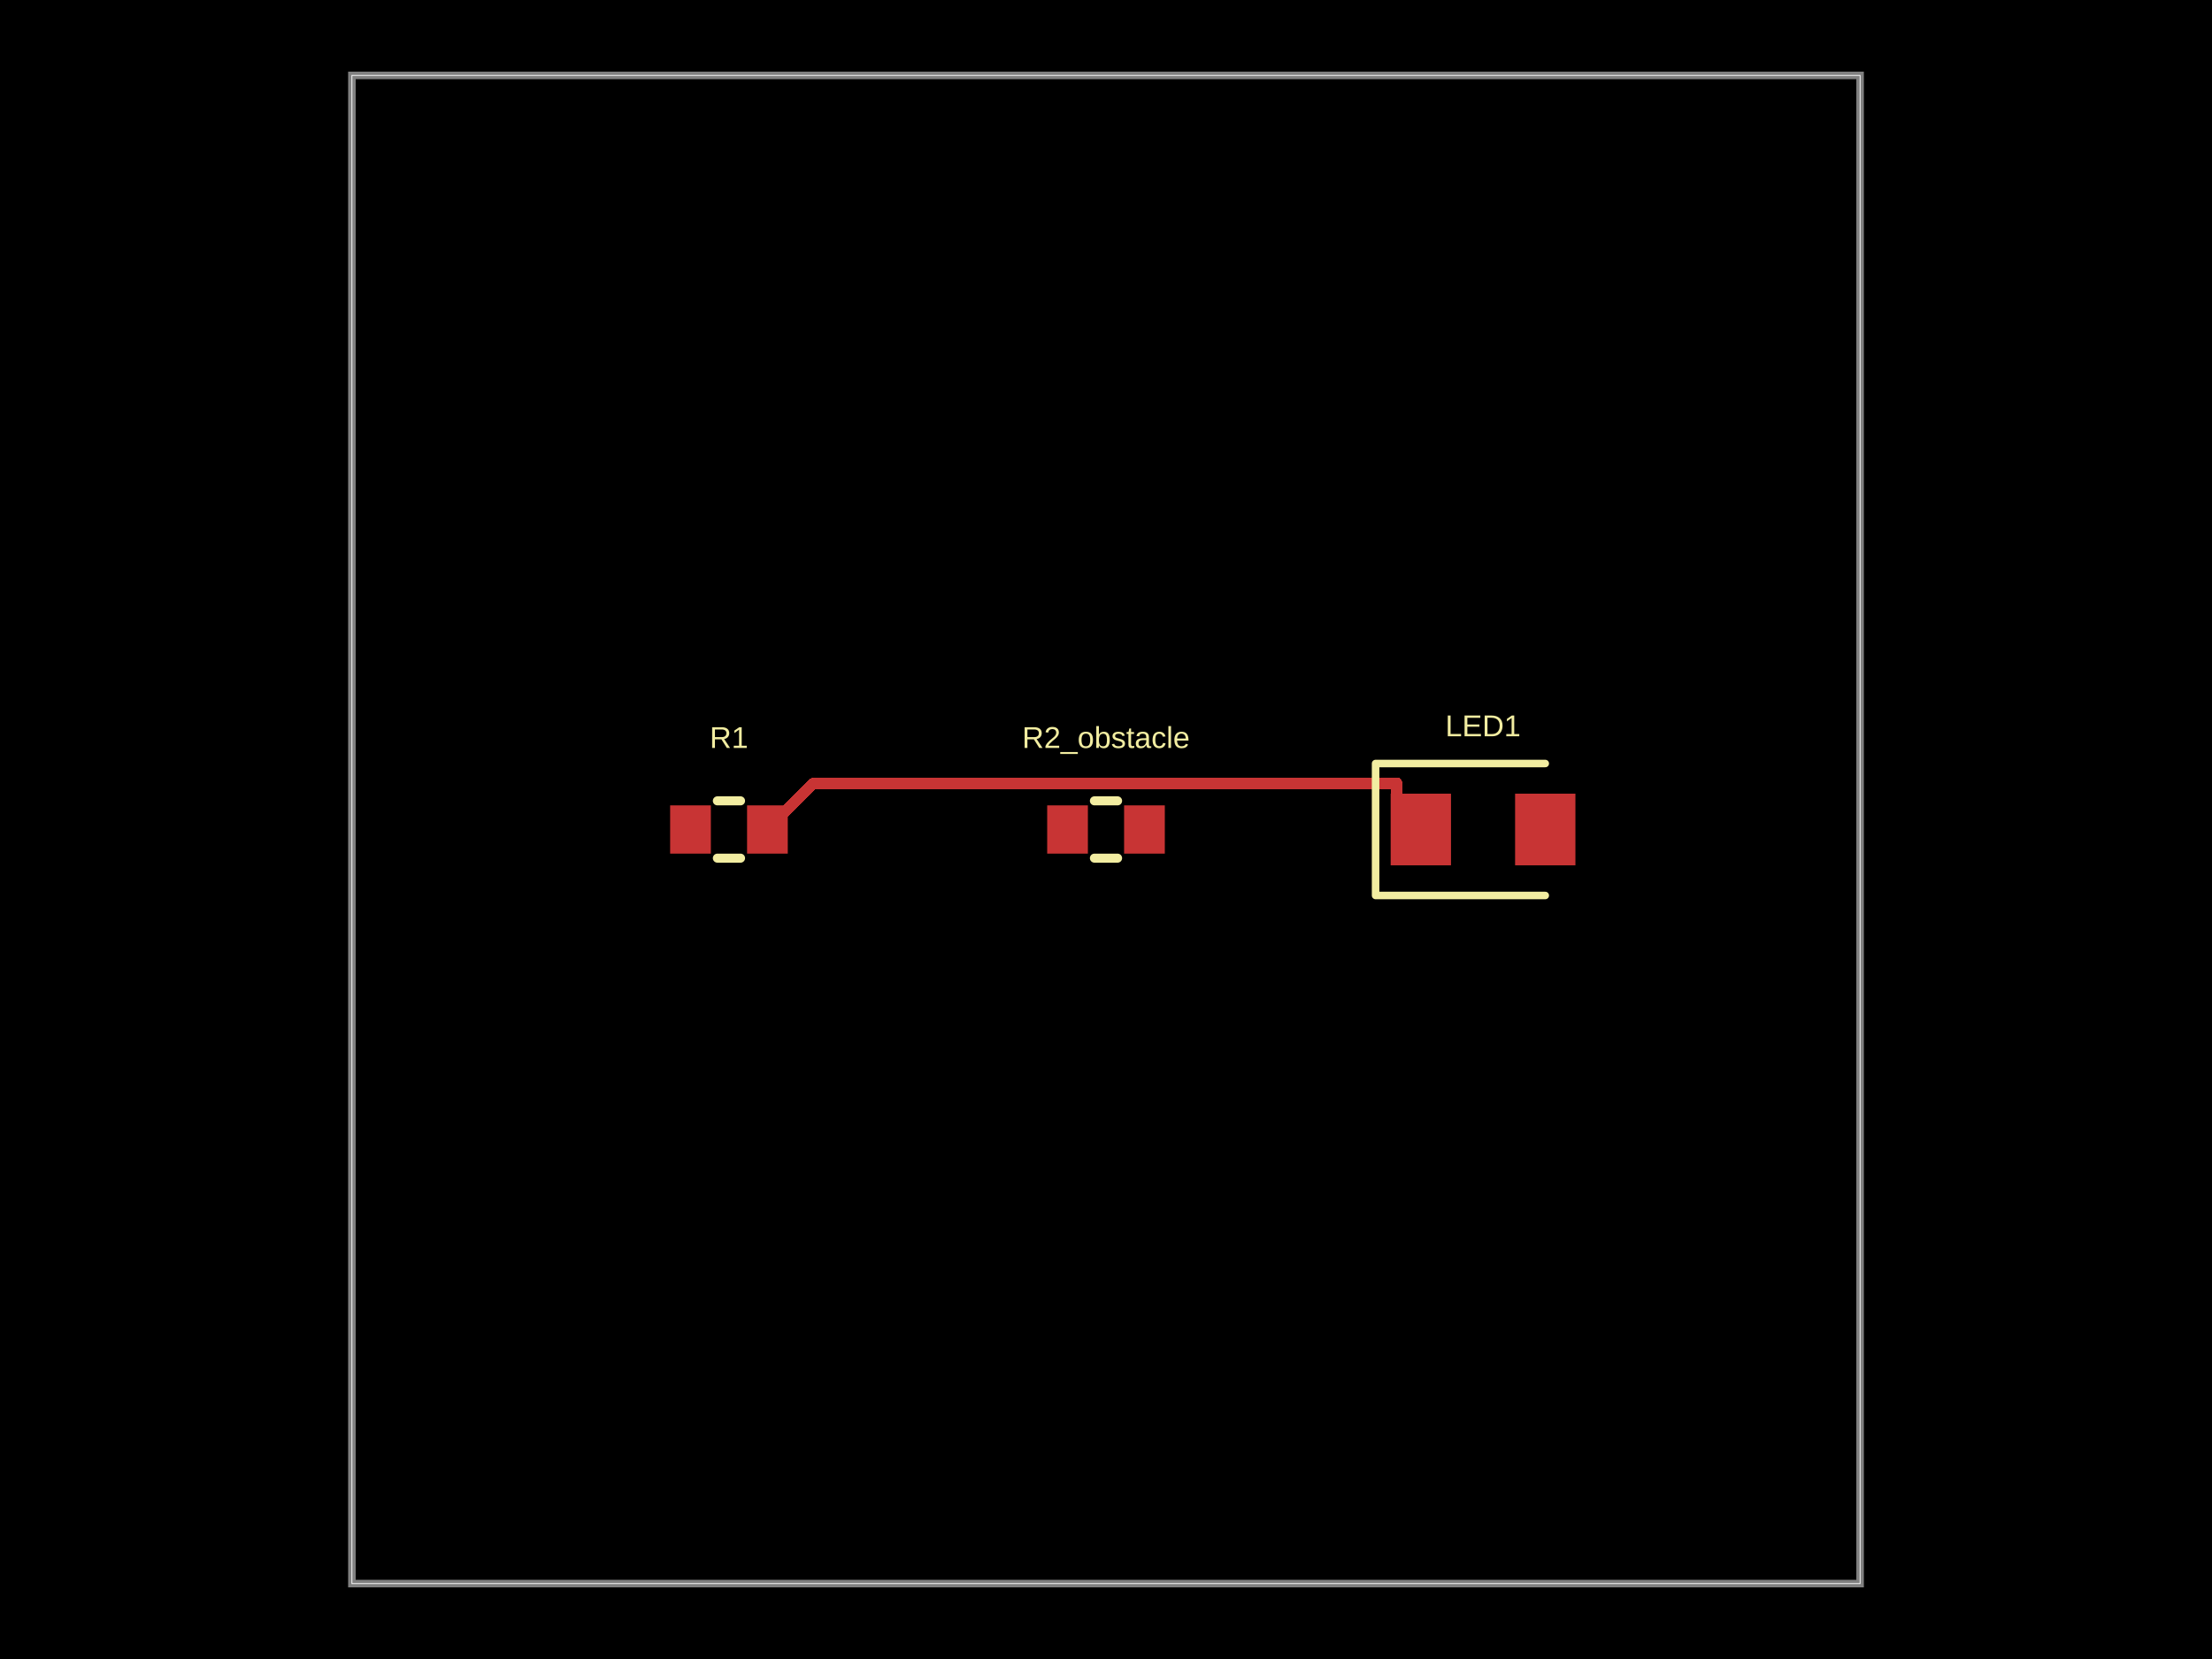
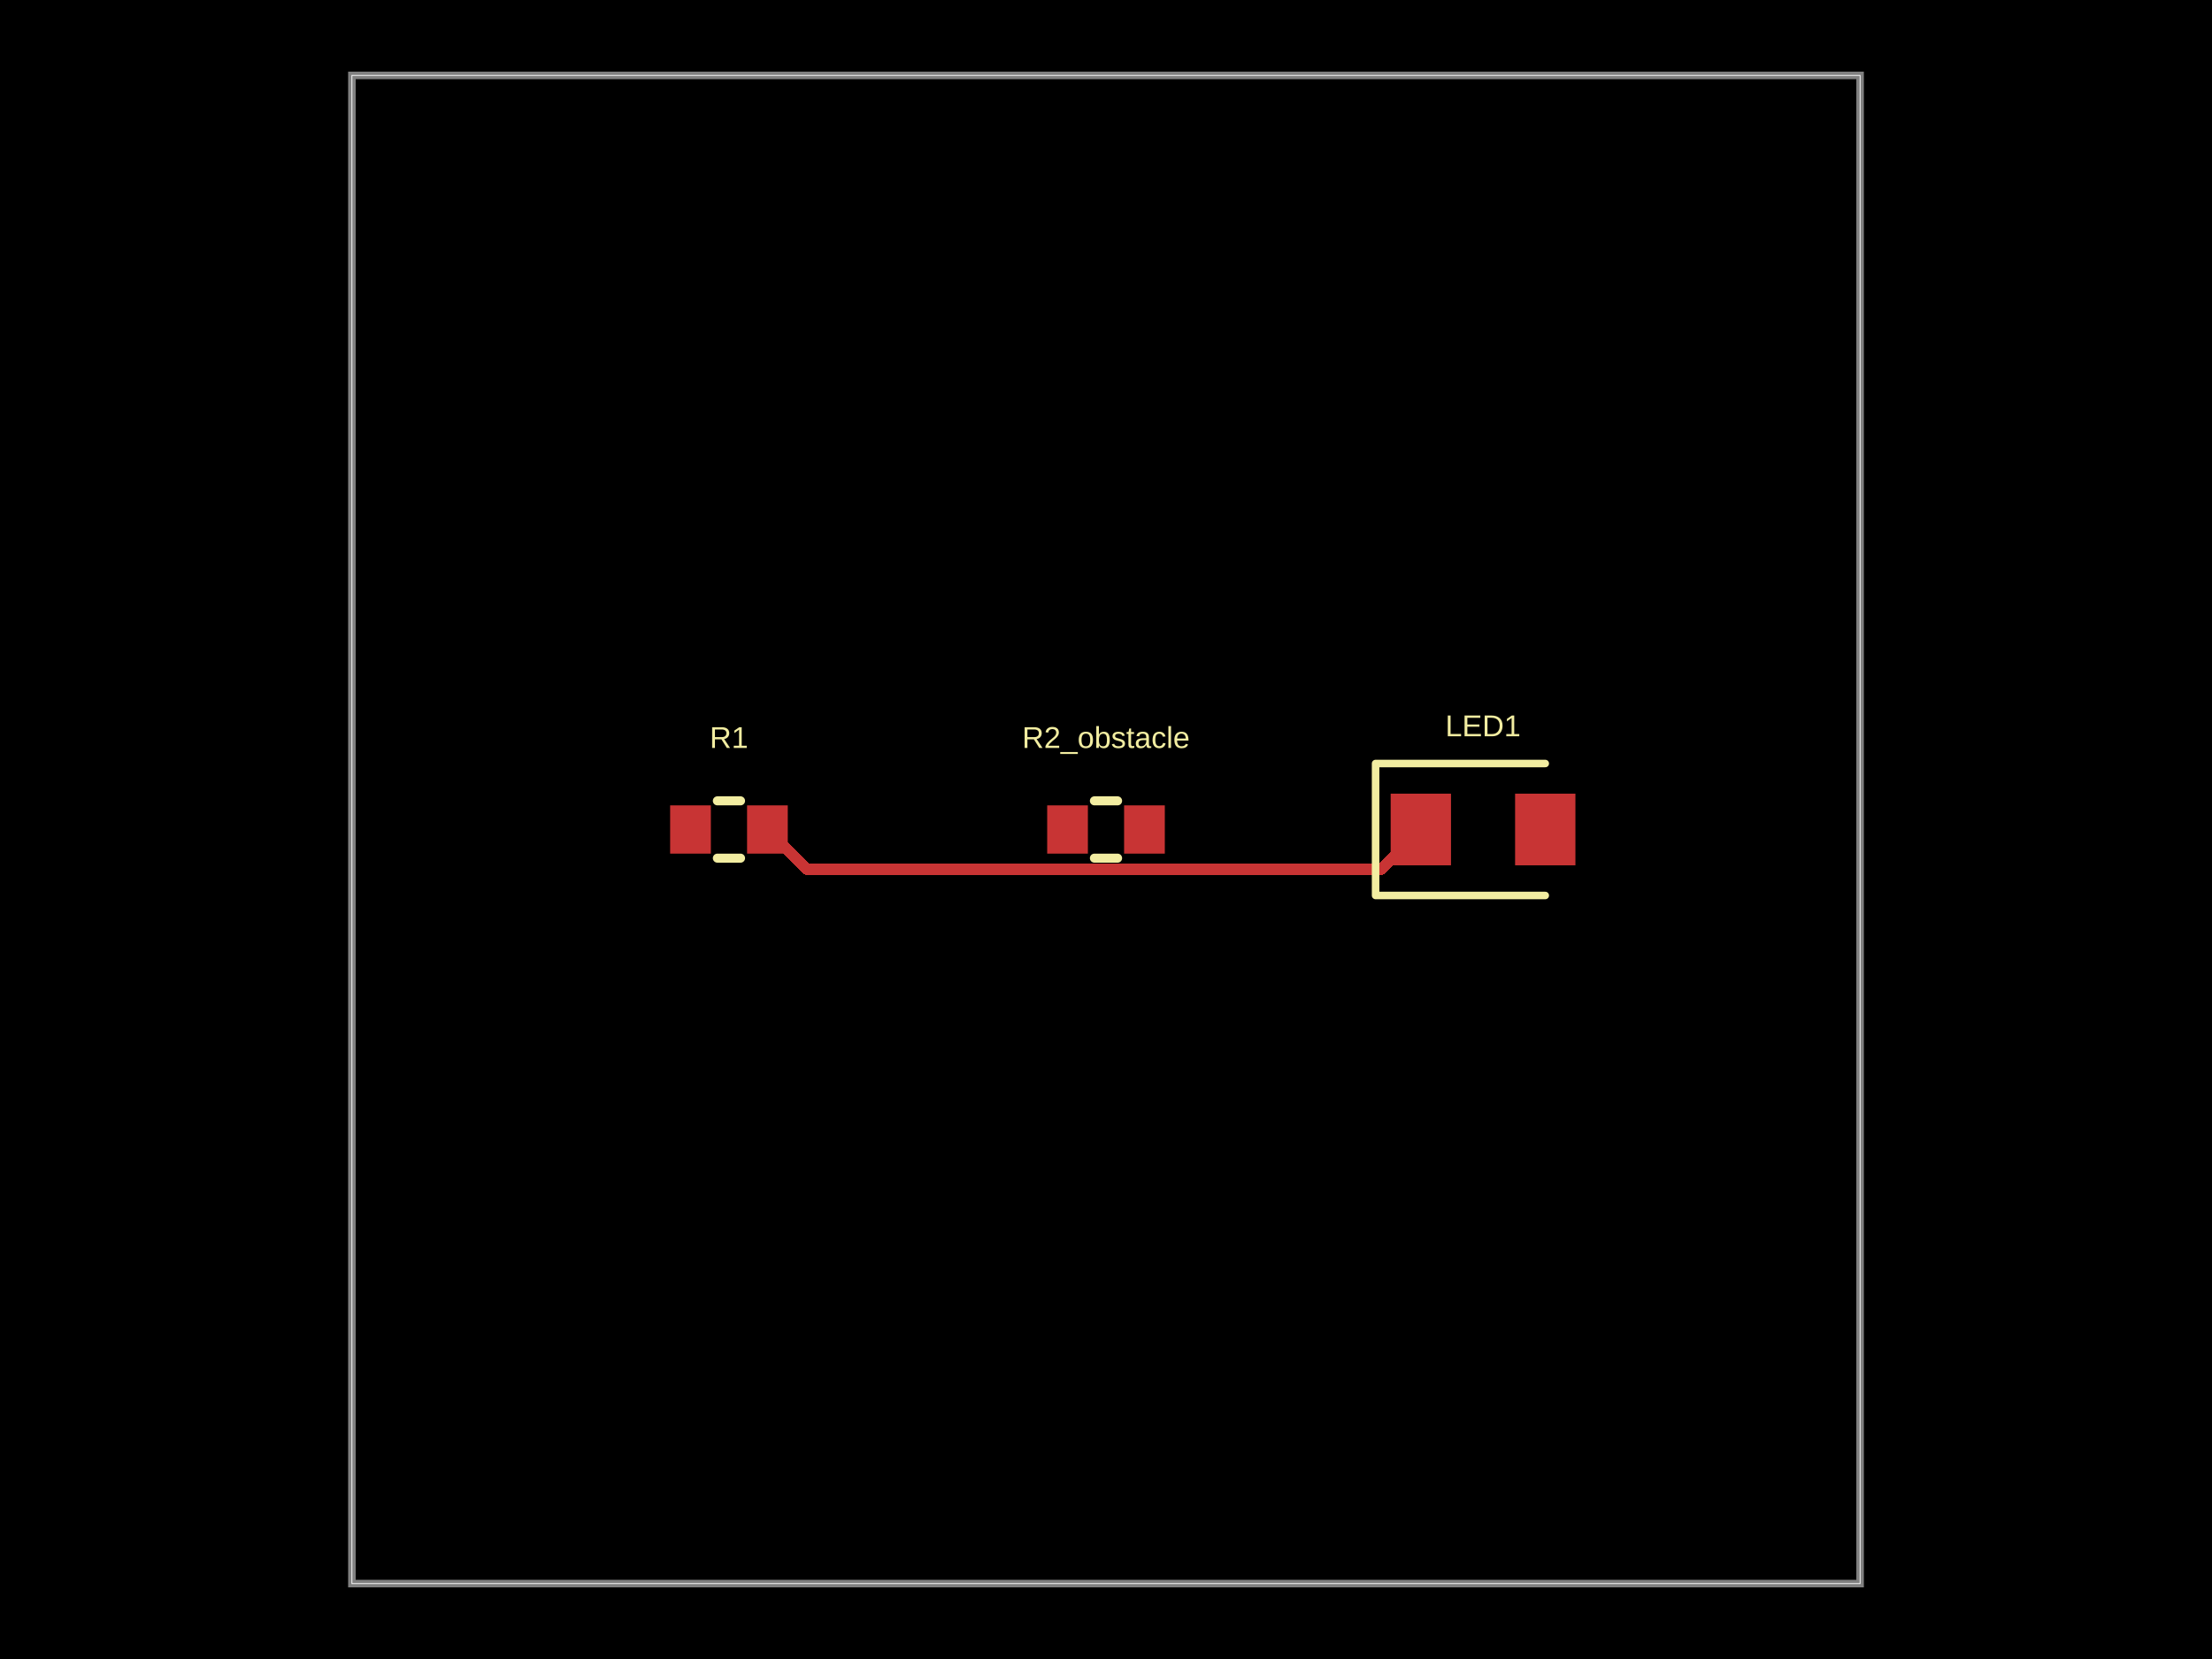
- <svg xmlns="http://www.w3.org/2000/svg" width="800" height="600" data-software-used-string="@tscircuit/core@0.0.1257">
+ <svg xmlns="http://www.w3.org/2000/svg" width="800" height="600" data-software-used-string="@tscircuit/core@0.0.1432">
  <style />
  <rect class="boundary" x="0" y="0" fill="#000" width="800" height="600" data-type="pcb_background" data-pcb-layer="global" />
  <rect class="pcb-boundary" fill="none" stroke="#fff" stroke-width="0.3" x="127.273" y="27.273" width="545.455" height="545.455" data-type="pcb_boundary" data-pcb-layer="global" />
  <path class="pcb-board" d="M 127.273 572.727 L 672.727 572.727 L 672.727 27.273 L 127.273 27.273 Z" fill="none" stroke="rgba(255, 255, 255, 0.5)" stroke-width="2.727" data-type="pcb_board" data-pcb-layer="board" />
-   <rect class="pcb-pad" fill="rgb(200, 52, 52)" x="242.364" y="291.273" width="14.727" height="17.455" data-type="pcb_smtpad" data-pcb-layer="top" />
-   <rect class="pcb-pad" fill="rgb(200, 52, 52)" x="270.182" y="291.273" width="14.727" height="17.455" data-type="pcb_smtpad" data-pcb-layer="top" />
-   <rect class="pcb-pad" fill="rgb(200, 52, 52)" x="378.727" y="291.273" width="14.727" height="17.455" data-type="pcb_smtpad" data-pcb-layer="top" />
-   <rect class="pcb-pad" fill="rgb(200, 52, 52)" x="406.545" y="291.273" width="14.727" height="17.455" data-type="pcb_smtpad" data-pcb-layer="top" />
-   <rect class="pcb-pad" fill="rgb(200, 52, 52)" x="502.955" y="287.045" width="21.818" height="25.909" data-type="pcb_smtpad" data-pcb-layer="top" />
-   <rect class="pcb-pad" fill="rgb(200, 52, 52)" x="547.955" y="287.045" width="21.818" height="25.909" data-type="pcb_smtpad" data-pcb-layer="top" />
-   <path class="pcb-trace" stroke="rgb(200, 52, 52)" fill="none" d="M 277.545 300 L 294.3 283.245" stroke-width="4.091" stroke-linecap="round" stroke-linejoin="round" shape-rendering="crispEdges" data-type="pcb_trace" data-pcb-layer="top" />
-   <path class="pcb-trace" stroke="rgb(200, 52, 52)" fill="none" d="M 294.3 283.245 L 505.148 283.245" stroke-width="4.091" stroke-linecap="round" stroke-linejoin="round" shape-rendering="crispEdges" data-type="pcb_trace" data-pcb-layer="top" />
-   <path class="pcb-trace" stroke="rgb(200, 52, 52)" fill="none" d="M 505.148 283.245 L 505.148 291.284" stroke-width="4.091" stroke-linecap="round" stroke-linejoin="round" shape-rendering="crispEdges" data-type="pcb_trace" data-pcb-layer="top" />
-   <path class="pcb-trace" stroke="rgb(200, 52, 52)" fill="none" d="M 505.148 291.284 L 513.864 300" stroke-width="4.091" stroke-linecap="round" stroke-linejoin="round" shape-rendering="crispEdges" data-type="pcb_trace" data-pcb-layer="top" />
+   <rect class="pcb-pad" fill="rgb(200, 52, 52)" x="242.364" y="291.273" width="14.727" height="17.455" data-type="pcb_smtpad" data-pcb-layer="top" data-pad-name="R1.pin1" />
+   <rect class="pcb-pad" fill="rgb(200, 52, 52)" x="270.182" y="291.273" width="14.727" height="17.455" data-type="pcb_smtpad" data-pcb-layer="top" data-pad-name="R1.pin2" />
+   <rect class="pcb-pad" fill="rgb(200, 52, 52)" x="378.727" y="291.273" width="14.727" height="17.455" data-type="pcb_smtpad" data-pcb-layer="top" data-pad-name="R2_obstacle.pin1" />
+   <rect class="pcb-pad" fill="rgb(200, 52, 52)" x="406.545" y="291.273" width="14.727" height="17.455" data-type="pcb_smtpad" data-pcb-layer="top" data-pad-name="R2_obstacle.pin2" />
+   <rect class="pcb-pad" fill="rgb(200, 52, 52)" x="502.955" y="287.045" width="21.818" height="25.909" data-type="pcb_smtpad" data-pcb-layer="top" data-pad-name="LED1.pin1" />
+   <rect class="pcb-pad" fill="rgb(200, 52, 52)" x="547.955" y="287.045" width="21.818" height="25.909" data-type="pcb_smtpad" data-pcb-layer="top" data-pad-name="LED1.pin2" />
+   <path class="pcb-trace" stroke="rgb(200, 52, 52)" fill="none" d="M 277.545 300 L 292.004 314.459" stroke-width="4.091" stroke-linecap="round" stroke-linejoin="round" shape-rendering="crispEdges" data-type="pcb_trace" data-pcb-layer="top" />
+   <path class="pcb-trace" stroke="rgb(200, 52, 52)" fill="none" d="M 292.004 314.459 L 499.405 314.459" stroke-width="4.091" stroke-linecap="round" stroke-linejoin="round" shape-rendering="crispEdges" data-type="pcb_trace" data-pcb-layer="top" />
+   <path class="pcb-trace" stroke="rgb(200, 52, 52)" fill="none" d="M 499.405 314.459 L 513.864 300" stroke-width="4.091" stroke-linecap="round" stroke-linejoin="round" shape-rendering="crispEdges" data-type="pcb_trace" data-pcb-layer="top" />
  <path class="pcb-silkscreen pcb-silkscreen-top" d="M 259.446 289.636 L 267.827 289.636" fill="none" stroke="#f2eda1" stroke-width="3.273" stroke-linecap="round" stroke-linejoin="round" data-pcb-component-id="pcb_component_0" data-pcb-silkscreen-path-id="pcb_silkscreen_path_0" data-type="pcb_silkscreen_path" data-pcb-layer="top" />
  <path class="pcb-silkscreen pcb-silkscreen-top" d="M 259.446 310.364 L 267.827 310.364" fill="none" stroke="#f2eda1" stroke-width="3.273" stroke-linecap="round" stroke-linejoin="round" data-pcb-component-id="pcb_component_0" data-pcb-silkscreen-path-id="pcb_silkscreen_path_1" data-type="pcb_silkscreen_path" data-pcb-layer="top" />
-   <text x="0" y="0" dx="0" dy="0" fill="#f2eda1" font-family="Arial, sans-serif" font-size="10.909" text-anchor="middle" dominant-baseline="central" transform="matrix(1,0,0,1,263.6364,266.7273)" class="pcb-silkscreen-text pcb-silkscreen-top" data-pcb-silkscreen-text-id="pcb_component_0" stroke="none" data-type="pcb_silkscreen_text" data-pcb-layer="top">R1</text>
+   <text x="0" y="0" dx="0" dy="0" fill="#f2eda1" font-family="Arial, sans-serif" font-size="10.909" text-anchor="middle" dominant-baseline="central" transform="matrix(1,0,0,1,263.6364,266.7273)" class="pcb-silkscreen-text pcb-silkscreen-top" data-pcb-silkscreen-text-id="pcb_silkscreen_text_0" stroke="none" data-type="pcb_silkscreen_text" data-pcb-layer="top">R1</text>
  <path class="pcb-silkscreen pcb-silkscreen-top" d="M 395.81 289.636 L 404.19 289.636" fill="none" stroke="#f2eda1" stroke-width="3.273" stroke-linecap="round" stroke-linejoin="round" data-pcb-component-id="pcb_component_1" data-pcb-silkscreen-path-id="pcb_silkscreen_path_2" data-type="pcb_silkscreen_path" data-pcb-layer="top" />
  <path class="pcb-silkscreen pcb-silkscreen-top" d="M 395.81 310.364 L 404.19 310.364" fill="none" stroke="#f2eda1" stroke-width="3.273" stroke-linecap="round" stroke-linejoin="round" data-pcb-component-id="pcb_component_1" data-pcb-silkscreen-path-id="pcb_silkscreen_path_3" data-type="pcb_silkscreen_path" data-pcb-layer="top" />
-   <text x="0" y="0" dx="0" dy="0" fill="#f2eda1" font-family="Arial, sans-serif" font-size="10.909" text-anchor="middle" dominant-baseline="central" transform="matrix(1,0,0,1,400,266.7273)" class="pcb-silkscreen-text pcb-silkscreen-top" data-pcb-silkscreen-text-id="pcb_component_1" stroke="none" data-type="pcb_silkscreen_text" data-pcb-layer="top">R2_obstacle</text>
+   <text x="0" y="0" dx="0" dy="0" fill="#f2eda1" font-family="Arial, sans-serif" font-size="10.909" text-anchor="middle" dominant-baseline="central" transform="matrix(1,0,0,1,400,266.7273)" class="pcb-silkscreen-text pcb-silkscreen-top" data-pcb-silkscreen-text-id="pcb_silkscreen_text_1" stroke="none" data-type="pcb_silkscreen_text" data-pcb-layer="top">R2_obstacle</text>
  <path class="pcb-silkscreen pcb-silkscreen-top" d="M 558.864 276.136 L 497.5 276.136 L 497.5 323.864 L 558.864 323.864" fill="none" stroke="#f2eda1" stroke-width="2.727" stroke-linecap="round" stroke-linejoin="round" data-pcb-component-id="pcb_component_2" data-pcb-silkscreen-path-id="pcb_silkscreen_path_4" data-type="pcb_silkscreen_path" data-pcb-layer="top" />
-   <text x="0" y="0" dx="0" dy="0" fill="#f2eda1" font-family="Arial, sans-serif" font-size="10.909" text-anchor="middle" dominant-baseline="central" transform="matrix(1,0,0,1,536.3636,262.5)" class="pcb-silkscreen-text pcb-silkscreen-top" data-pcb-silkscreen-text-id="pcb_component_2" stroke="none" data-type="pcb_silkscreen_text" data-pcb-layer="top">LED1</text>
+   <text x="0" y="0" dx="0" dy="0" fill="#f2eda1" font-family="Arial, sans-serif" font-size="10.909" text-anchor="middle" dominant-baseline="central" transform="matrix(1,0,0,1,536.3636,262.5)" class="pcb-silkscreen-text pcb-silkscreen-top" data-pcb-silkscreen-text-id="pcb_silkscreen_text_2" stroke="none" data-type="pcb_silkscreen_text" data-pcb-layer="top">LED1</text>
</svg>
